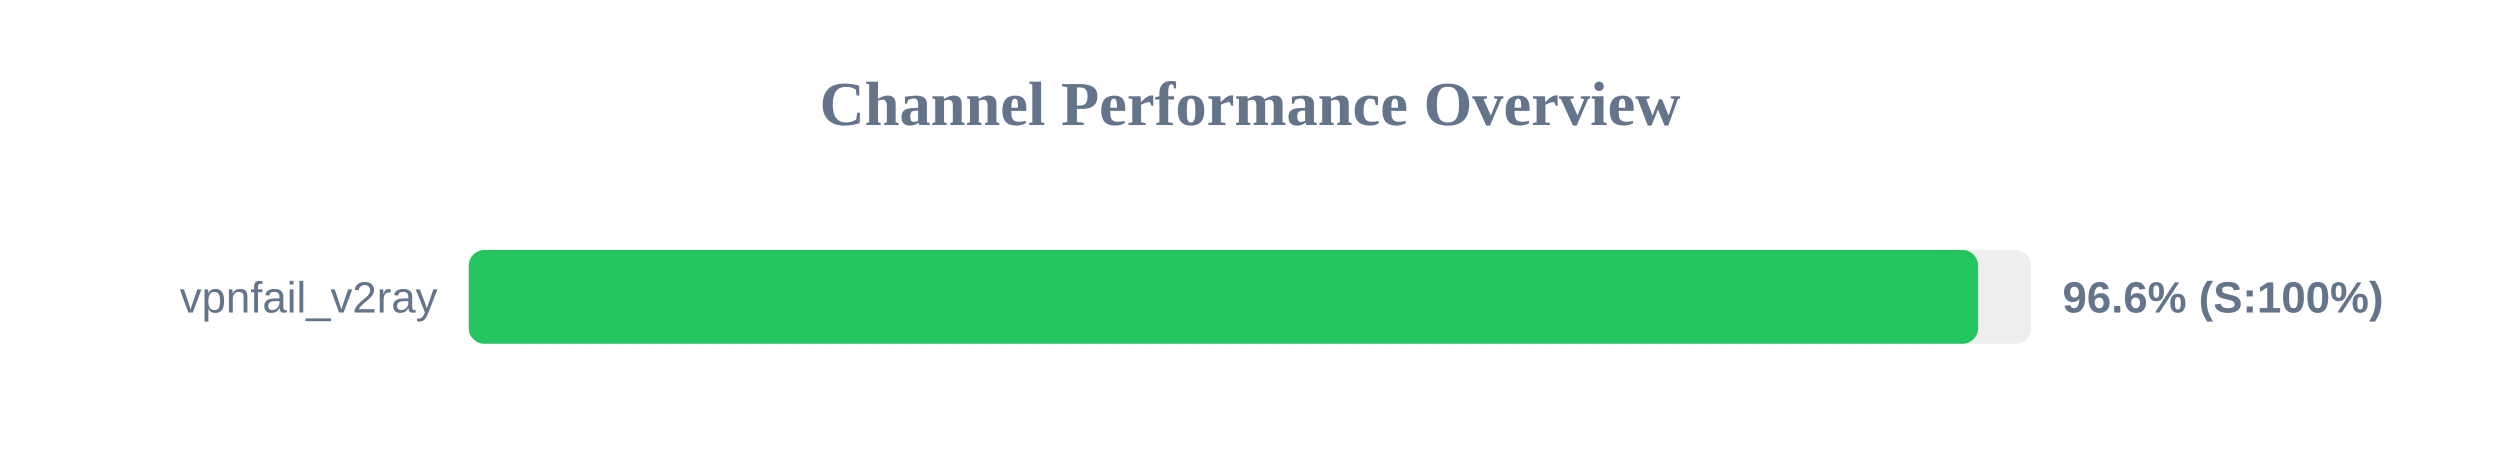
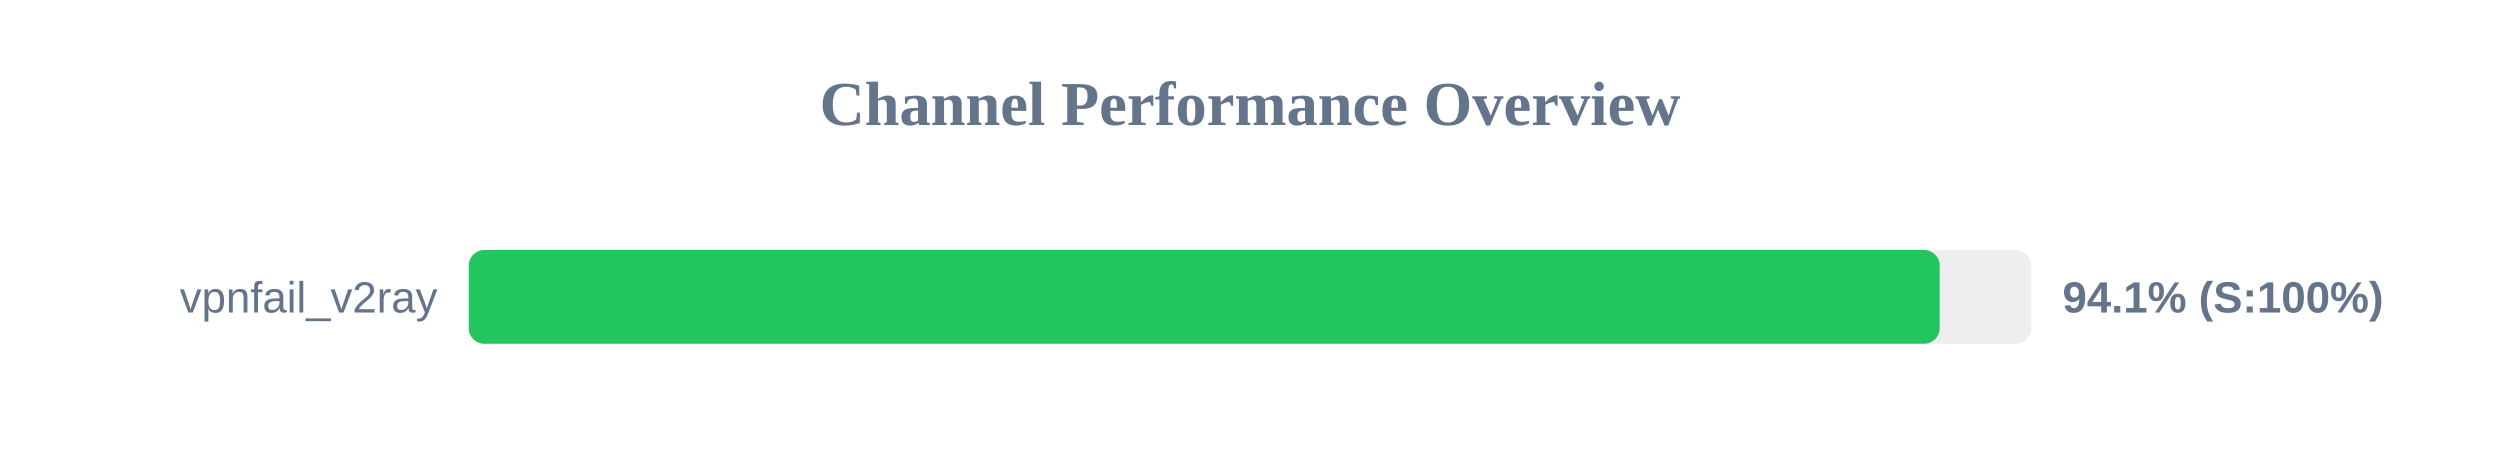
<svg xmlns="http://www.w3.org/2000/svg" width="800" height="150" version="1.1">
  <style>
        .row { font: 14px Arial; fill: #64748b; }
        .score { font: bold 14px Arial; fill: #64748b; }
    </style>
  <text x="400" y="40" text-anchor="middle" font-size="20px" font-weight="bold" fill="#64748b">Channel Performance Overview</text>
  <rect x="150" y="80" width="500" height="30" fill="#eee" rx="5" />
-   <rect x="150" y="80" width="483.0" height="30" fill="#22c55e" rx="5" />
+   <rect x="150" y="80" width="470.7" height="30" fill="#22c55e" rx="5" />
  <text x="140" y="100" text-anchor="end" class="row">vpnfail_v2ray</text>
-   <text x="660" y="100" text-anchor="start" class="score">96.6% (S:100%)</text>
+   <text x="660" y="100" text-anchor="start" class="score">94.1% (S:100%)</text>
</svg>
